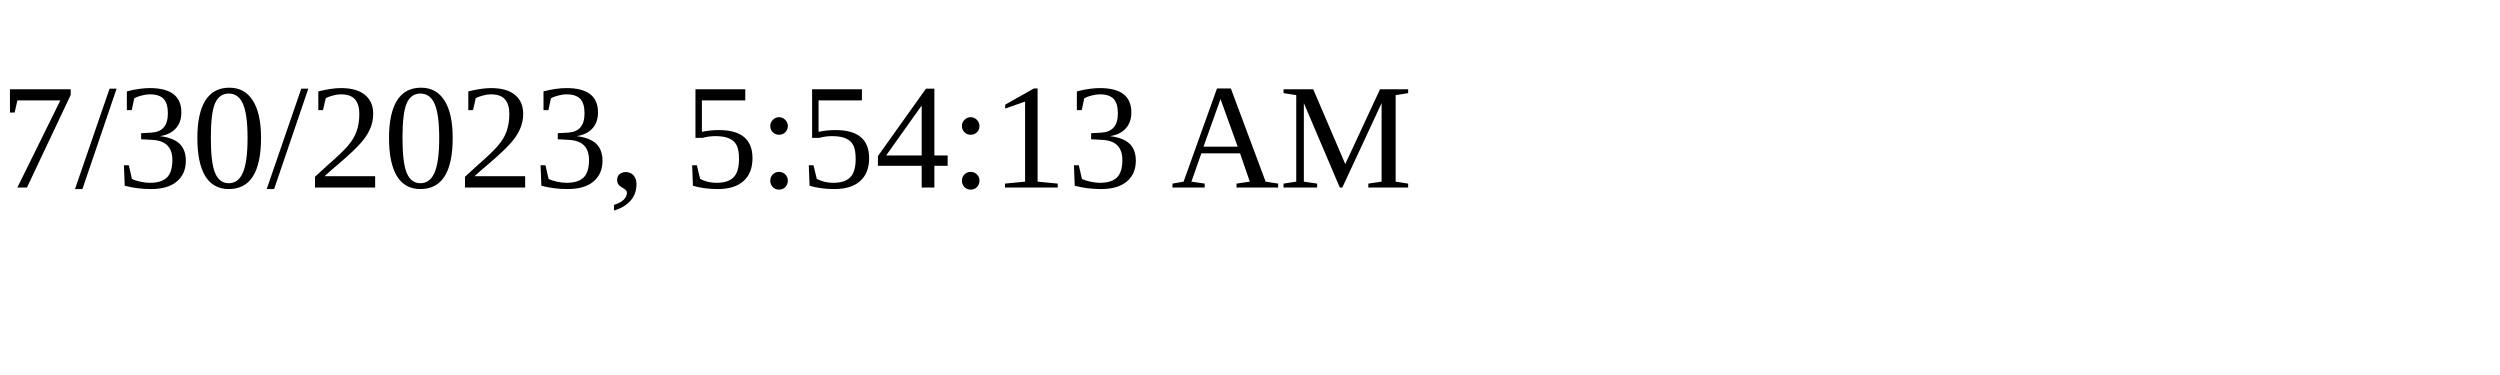
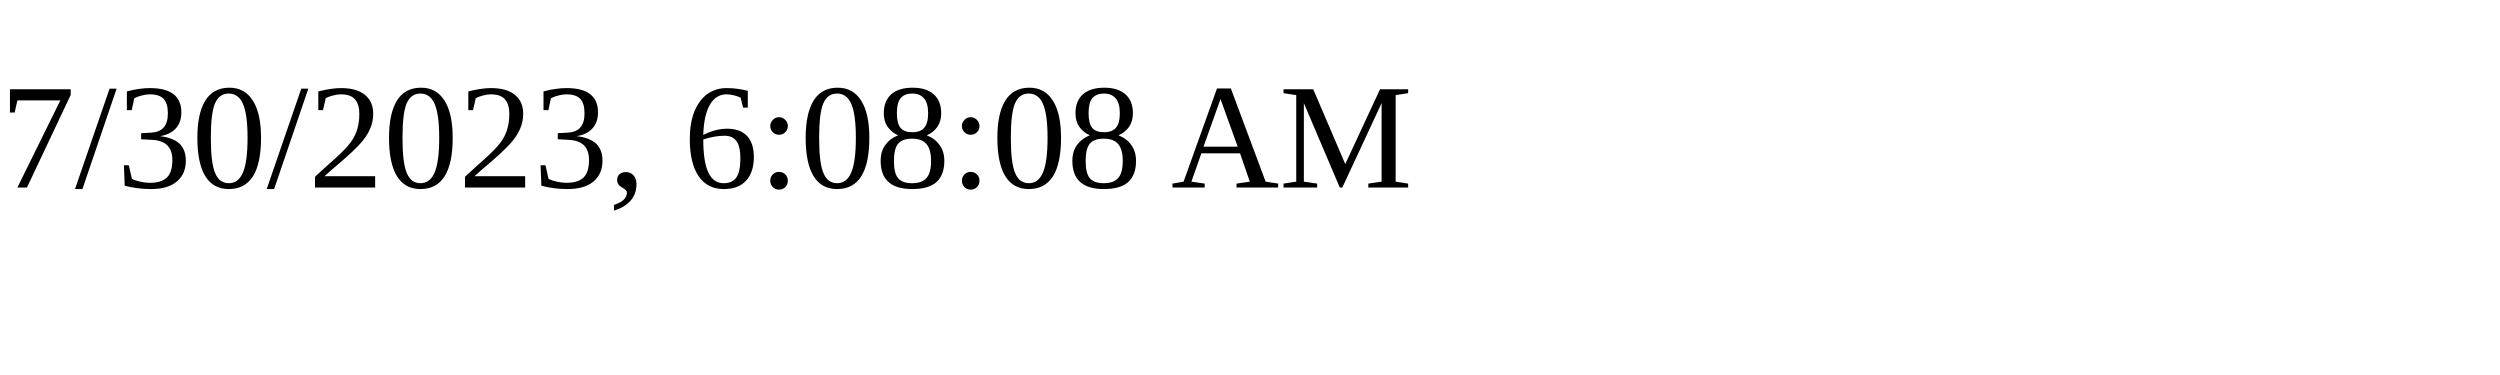
<svg xmlns="http://www.w3.org/2000/svg" height="30" width="200">
-   <text x="0" y="15">7/30/2023, 5:54:13 AM</text>
+   <text x="0" y="15">7/30/2023, 6:08:08 AM</text>
</svg>
